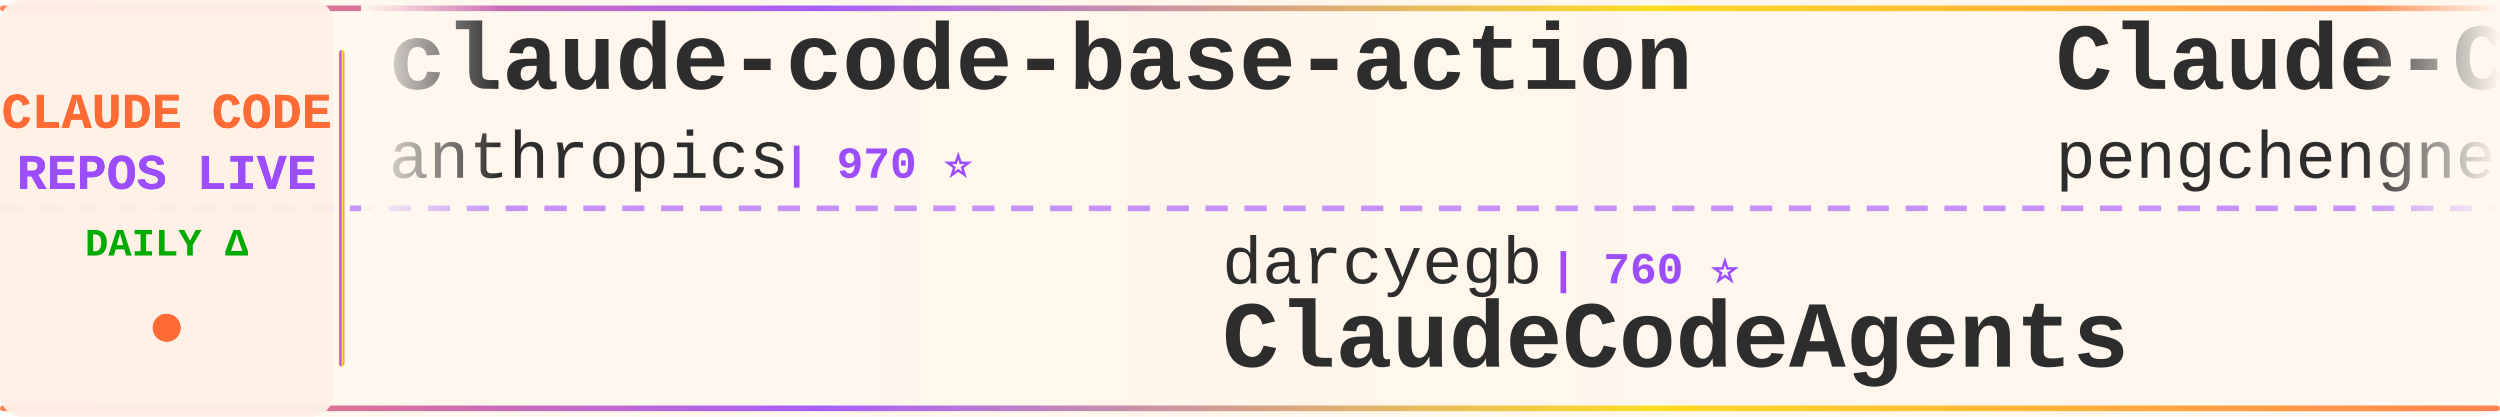
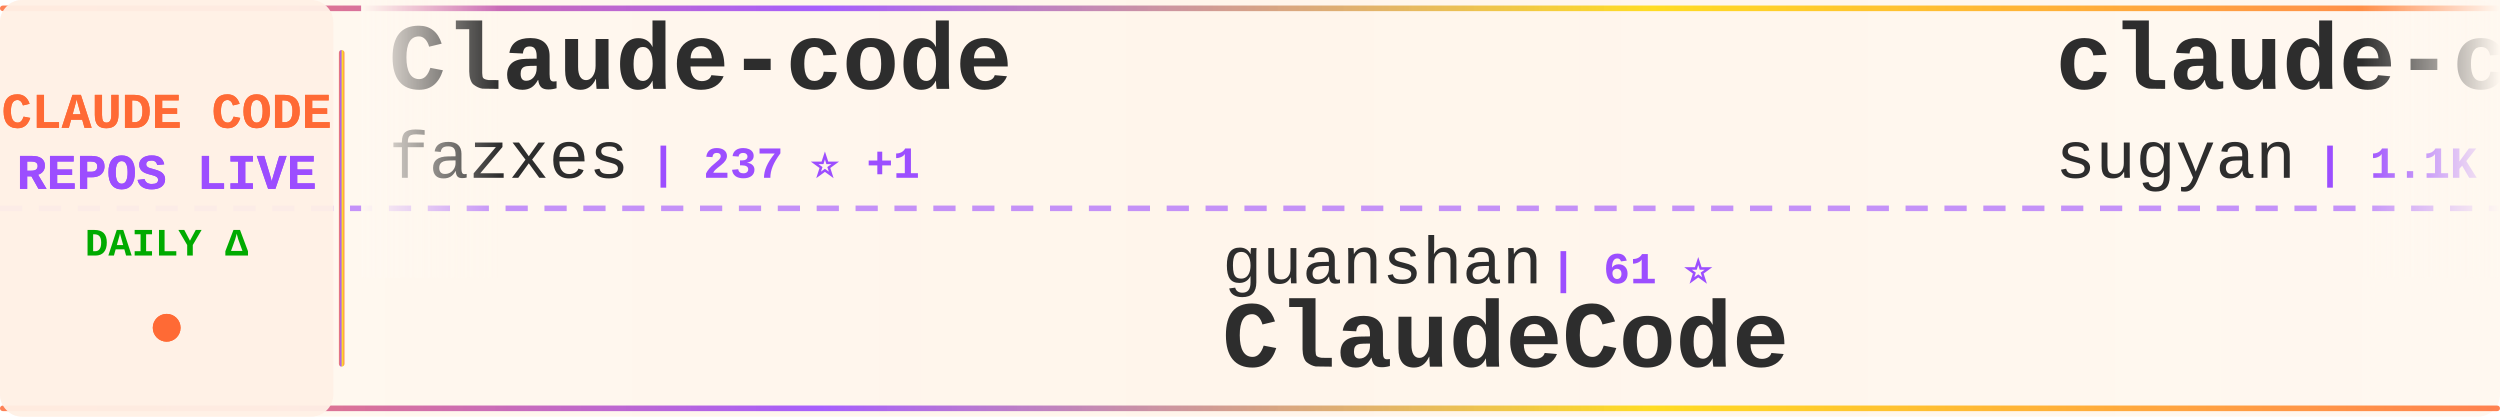
<svg xmlns="http://www.w3.org/2000/svg" width="900" height="150">
  <defs>
    <linearGradient id="tickerBg" x1="0%" y1="0%" x2="100%" y2="0%">
      <stop offset="0%" style="stop-color:#fff8f0;stop-opacity:0.98" />
      <stop offset="50%" style="stop-color:#fff5eb;stop-opacity:1" />
      <stop offset="100%" style="stop-color:#fff8f0;stop-opacity:0.98" />
    </linearGradient>
    <linearGradient id="borderGrad" x1="0%" y1="0%" x2="100%" y2="0%">
      <stop offset="0%" style="stop-color:#FF6B35;stop-opacity:0.85">
        <animate attributeName="stop-opacity" values="0.85;1;0.85" dur="2s" repeatCount="indefinite" />
      </stop>
      <stop offset="33%" style="stop-color:#9C4EFF;stop-opacity:0.9">
        <animate attributeName="stop-opacity" values="0.9;1;0.9" dur="2.2s" repeatCount="indefinite" />
      </stop>
      <stop offset="66%" style="stop-color:#FFD700;stop-opacity:0.85">
        <animate attributeName="stop-opacity" values="0.85;1;0.85" dur="1.8s" repeatCount="indefinite" />
      </stop>
      <stop offset="100%" style="stop-color:#FF6B35;stop-opacity:0.85">
        <animate attributeName="stop-opacity" values="0.85;1;0.85" dur="2s" repeatCount="indefinite" />
      </stop>
    </linearGradient>
    <filter id="textGlow">
      <feGaussianBlur stdDeviation="0.15" result="coloredBlur" />
      <feMerge>
        <feMergeNode in="coloredBlur" />
        <feMergeNode in="SourceGraphic" />
      </feMerge>
    </filter>
    <filter id="metricGlow">
      <feGaussianBlur stdDeviation="0.2" result="coloredBlur" />
      <feMerge>
        <feMergeNode in="coloredBlur" />
        <feMergeNode in="SourceGraphic" />
      </feMerge>
    </filter>
    <linearGradient id="leftFade" x1="0%" y1="0%" x2="100%" y2="0%">
      <stop offset="0%" style="stop-color:#fff8f0;stop-opacity:1" />
      <stop offset="100%" style="stop-color:#fff8f0;stop-opacity:0" />
    </linearGradient>
    <linearGradient id="rightFade" x1="0%" y1="0%" x2="100%" y2="0%">
      <stop offset="0%" style="stop-color:#fff8f0;stop-opacity:0" />
      <stop offset="100%" style="stop-color:#fff8f0;stop-opacity:1" />
    </linearGradient>
  </defs>
  <rect width="900" height="150" fill="url(#tickerBg)" rx="8" />
  <rect x="0" y="2" width="900" height="2" fill="url(#borderGrad)" rx="1" />
  <rect x="0" y="146" width="900" height="2" fill="url(#borderGrad)" rx="1" />
  <line x1="0" y1="75" x2="900" y2="75" stroke="#9C4EFF" stroke-width="2" stroke-dasharray="8 6" opacity="0.6" />
  <rect x="0" y="0" width="120" height="150" fill="#fff0e6" opacity="0.95" rx="8" />
  <text x="60" y="46" font-family="'Courier New', monospace" font-size="18" font-weight="bold" fill="#FF6B35" text-anchor="middle" filter="url(#textGlow)">
    CLAUDE CODE
  </text>
  <text x="60" y="68" font-family="'Courier New', monospace" font-size="18" font-weight="bold" fill="#9C4EFF" text-anchor="middle" filter="url(#textGlow)">
    REPOS LIVE
  </text>
  <text x="60" y="92" font-family="'Courier New', monospace" font-size="14" font-weight="bold" fill="#00aa00" text-anchor="middle">
    DAILY Δ
  </text>
  <circle cx="60" cy="118" r="5" fill="#FF6B35" filter="url(#metricGlow)">
    <animate attributeName="r" values="4;6;4" dur="1.5s" repeatCount="indefinite" />
    <animate attributeName="opacity" values="0.6;1;0.6" dur="1.5s" repeatCount="indefinite" />
  </circle>
  <rect x="122" y="18" width="2" height="114" fill="url(#borderGrad)" rx="1" />
  <clipPath id="tickerClip">
    <rect x="130" y="0" width="770" height="150" />
  </clipPath>
  <g clip-path="url(#tickerClip)">
    <g id="tickerItems">
      <animateTransform attributeName="transform" attributeType="XML" type="translate" from="0 0" to="-3000 0" dur="54s" repeatCount="indefinite" />
      <g transform="translate(0, 0)">
-         <text x="140" y="32" font-family="'Courier New', monospace" font-size="34" font-weight="bold" fill="#2d2d2d">claude-code-base-action</text>
-         <text x="140" y="64" font-family="'Courier New', monospace" font-size="24" font-weight="normal" fill="#2d2d2d" opacity="1.0">anthropics</text>
-         <text x="282" y="64" font-family="'Courier New', monospace" font-size="16" font-weight="bold" fill="#9C4EFF"> | 970 ⭐</text>
+         <text x="140" y="32" font-family="'Courier New', monospace" font-size="34" font-weight="bold" fill="#2d2d2d">Claude-code</text>
+         <text x="140" y="64" font-family="'Courier New', monospace" font-size="24" font-weight="normal" fill="#2d2d2d" opacity="1.0">fazxes</text>
+         <text x="234" y="64" font-family="'Courier New', monospace" font-size="16" font-weight="bold" fill="#9C4EFF"> | 237 ⭐ +1</text>
      </g>
      <g transform="translate(300, 0)">
-         <text x="140" y="102" font-family="'Courier New', monospace" font-size="24" font-weight="normal" fill="#2d2d2d" opacity="1.0">darcyegb</text>
-         <text x="258" y="102" font-family="'Courier New', monospace" font-size="16" font-weight="bold" fill="#9C4EFF"> | 760 ⭐</text>
-         <text x="140" y="132" font-family="'Courier New', monospace" font-size="34" font-weight="bold" fill="#2d2d2d">ClaudeCodeAgents</text>
+         <text x="140" y="102" font-family="'Courier New', monospace" font-size="24" font-weight="normal" fill="#2d2d2d" opacity="1.0">guanshan</text>
+         <text x="258" y="102" font-family="'Courier New', monospace" font-size="16" font-weight="bold" fill="#9C4EFF"> | 61 ⭐</text>
+         <text x="140" y="132" font-family="'Courier New', monospace" font-size="34" font-weight="bold" fill="#2d2d2d">ClaudeCode</text>
      </g>
      <g transform="translate(600, 0)">
-         <text x="140" y="32" font-family="'Courier New', monospace" font-size="34" font-weight="bold" fill="#2d2d2d">Claude-Code</text>
-         <text x="140" y="64" font-family="'Courier New', monospace" font-size="24" font-weight="normal" fill="#2d2d2d" opacity="1.0">pengchengneo</text>
-         <text x="306" y="64" font-family="'Courier New', monospace" font-size="16" font-weight="bold" fill="#9C4EFF"> | 1.8K ⭐</text>
+         <text x="140" y="32" font-family="'Courier New', monospace" font-size="34" font-weight="bold" fill="#2d2d2d">claude-code-webui</text>
+         <text x="140" y="64" font-family="'Courier New', monospace" font-size="24" font-weight="normal" fill="#2d2d2d" opacity="1.0">sugyan</text>
+         <text x="234" y="64" font-family="'Courier New', monospace" font-size="16" font-weight="bold" fill="#9C4EFF"> | 1.1K ⭐</text>
      </g>
      <g transform="translate(900, 0)">
-         <text x="140" y="102" font-family="'Courier New', monospace" font-size="24" font-weight="normal" fill="#2d2d2d" opacity="1.0">anthropics</text>
-         <text x="282" y="102" font-family="'Courier New', monospace" font-size="16" font-weight="bold" fill="#9C4EFF"> | 6.2K ⭐ -1</text>
-         <text x="140" y="132" font-family="'Courier New', monospace" font-size="34" font-weight="bold" fill="#2d2d2d">claude-code-security-rev...</text>
+         <text x="140" y="102" font-family="'Courier New', monospace" font-size="24" font-weight="normal" fill="#2d2d2d" opacity="1.0">1rgs</text>
+         <text x="210" y="102" font-family="'Courier New', monospace" font-size="16" font-weight="bold" fill="#9C4EFF"> | 3.7K ⭐</text>
+         <text x="140" y="132" font-family="'Courier New', monospace" font-size="34" font-weight="bold" fill="#2d2d2d">claude-code-proxy</text>
      </g>
      <g transform="translate(1200, 0)">
-         <text x="140" y="32" font-family="'Courier New', monospace" font-size="34" font-weight="bold" fill="#2d2d2d">claude-code-best-practic...</text>
-         <text x="140" y="64" font-family="'Courier New', monospace" font-size="24" font-weight="normal" fill="#2d2d2d" opacity="1.0">shanraisshan</text>
-         <text x="306" y="64" font-family="'Courier New', monospace" font-size="16" font-weight="bold" fill="#9C4EFF"> | 65.7K ⭐ +8</text>
+         <text x="140" y="32" font-family="'Courier New', monospace" font-size="34" font-weight="bold" fill="#2d2d2d">claude-coder</text>
+         <text x="140" y="64" font-family="'Courier New', monospace" font-size="24" font-weight="normal" fill="#2d2d2d" opacity="1.0">kodu-ai</text>
+         <text x="246" y="64" font-family="'Courier New', monospace" font-size="16" font-weight="bold" fill="#9C4EFF"> | 5.2K ⭐</text>
      </g>
      <g transform="translate(1500, 0)">
-         <text x="140" y="102" font-family="'Courier New', monospace" font-size="24" font-weight="normal" fill="#2d2d2d" opacity="1.0">Cranot</text>
-         <text x="234" y="102" font-family="'Courier New', monospace" font-size="16" font-weight="bold" fill="#9C4EFF"> | 2.9K ⭐</text>
-         <text x="140" y="132" font-family="'Courier New', monospace" font-size="34" font-weight="bold" fill="#2d2d2d">claude-code-guide</text>
-       </g>
-       <g transform="translate(1800, 0)">
-         <text x="140" y="32" font-family="'Courier New', monospace" font-size="34" font-weight="bold" fill="#2d2d2d">claude_codex_bridge</text>
-         <text x="140" y="64" font-family="'Courier New', monospace" font-size="24" font-weight="normal" fill="#2d2d2d" opacity="1.0">SeemSeam</text>
-         <text x="258" y="64" font-family="'Courier New', monospace" font-size="16" font-weight="bold" fill="#9C4EFF"> | 3.5K ⭐</text>
-       </g>
-       <g transform="translate(2100, 0)">
        <text x="140" y="102" font-family="'Courier New', monospace" font-size="24" font-weight="normal" fill="#2d2d2d" opacity="1.0">ghuntley</text>
        <text x="258" y="102" font-family="'Courier New', monospace" font-size="16" font-weight="bold" fill="#9C4EFF"> | 991 ⭐</text>
        <text x="140" y="132" font-family="'Courier New', monospace" font-size="34" font-weight="bold" fill="#2d2d2d">claude-code-source-code-...</text>
      </g>
+       <g transform="translate(1800, 0)">
+         <text x="140" y="32" font-family="'Courier New', monospace" font-size="34" font-weight="bold" fill="#2d2d2d">andrej-karpathy-skills</text>
+         <text x="140" y="64" font-family="'Courier New', monospace" font-size="24" font-weight="normal" fill="#2d2d2d" opacity="1.0">multica-ai</text>
+         <text x="282" y="64" font-family="'Courier New', monospace" font-size="16" font-weight="bold" fill="#9C4EFF"> | 210.8K ⭐ +124</text>
+       </g>
+       <g transform="translate(2100, 0)">
+         <text x="140" y="102" font-family="'Courier New', monospace" font-size="24" font-weight="normal" fill="#2d2d2d" opacity="1.0">WorldFlowAI</text>
+         <text x="294" y="102" font-family="'Courier New', monospace" font-size="16" font-weight="bold" fill="#9C4EFF"> | 2.6K ⭐ +18</text>
+         <text x="140" y="132" font-family="'Courier New', monospace" font-size="34" font-weight="bold" fill="#2d2d2d">everything-claude-code</text>
+       </g>
      <g transform="translate(2400, 0)">
-         <text x="140" y="32" font-family="'Courier New', monospace" font-size="34" font-weight="bold" fill="#2d2d2d">claude-code-source</text>
-         <text x="140" y="64" font-family="'Courier New', monospace" font-size="24" font-weight="normal" fill="#2d2d2d" opacity="1.0">hangsman</text>
-         <text x="258" y="64" font-family="'Courier New', monospace" font-size="16" font-weight="bold" fill="#9C4EFF"> | 793 ⭐</text>
+         <text x="140" y="32" font-family="'Courier New', monospace" font-size="34" font-weight="bold" fill="#2d2d2d">sc-claude-code-files</text>
+         <text x="140" y="64" font-family="'Courier New', monospace" font-size="24" font-weight="normal" fill="#2d2d2d" opacity="1.0">https-deeplearning-ai</text>
+         <text x="414" y="64" font-family="'Courier New', monospace" font-size="16" font-weight="bold" fill="#9C4EFF"> | 546 ⭐</text>
      </g>
      <g transform="translate(2700, 0)">
-         <text x="140" y="102" font-family="'Courier New', monospace" font-size="24" font-weight="normal" fill="#2d2d2d" opacity="1.0">chauncygu</text>
-         <text x="270" y="102" font-family="'Courier New', monospace" font-size="16" font-weight="bold" fill="#9C4EFF"> | 2.8K ⭐</text>
-         <text x="140" y="132" font-family="'Courier New', monospace" font-size="34" font-weight="bold" fill="#2d2d2d">collection-claude-code-s...</text>
+         <text x="140" y="102" font-family="'Courier New', monospace" font-size="24" font-weight="normal" fill="#2d2d2d" opacity="1.0">liuup</text>
+         <text x="222" y="102" font-family="'Courier New', monospace" font-size="16" font-weight="bold" fill="#9C4EFF"> | 3.9K ⭐</text>
+         <text x="140" y="132" font-family="'Courier New', monospace" font-size="34" font-weight="bold" fill="#2d2d2d">claude-code-analysis</text>
      </g>
      <g transform="translate(3000, 0)">
-         <text x="140" y="32" font-family="'Courier New', monospace" font-size="34" font-weight="bold" fill="#2d2d2d">claude-code-base-action</text>
-         <text x="140" y="64" font-family="'Courier New', monospace" font-size="24" font-weight="normal" fill="#2d2d2d" opacity="1.0">anthropics</text>
-         <text x="282" y="64" font-family="'Courier New', monospace" font-size="16" font-weight="bold" fill="#9C4EFF"> | 970 ⭐</text>
+         <text x="140" y="32" font-family="'Courier New', monospace" font-size="34" font-weight="bold" fill="#2d2d2d">Claude-code</text>
+         <text x="140" y="64" font-family="'Courier New', monospace" font-size="24" font-weight="normal" fill="#2d2d2d" opacity="1.0">fazxes</text>
+         <text x="234" y="64" font-family="'Courier New', monospace" font-size="16" font-weight="bold" fill="#9C4EFF"> | 237 ⭐ +1</text>
      </g>
      <g transform="translate(3300, 0)">
-         <text x="140" y="102" font-family="'Courier New', monospace" font-size="24" font-weight="normal" fill="#2d2d2d" opacity="1.0">darcyegb</text>
-         <text x="258" y="102" font-family="'Courier New', monospace" font-size="16" font-weight="bold" fill="#9C4EFF"> | 760 ⭐</text>
-         <text x="140" y="132" font-family="'Courier New', monospace" font-size="34" font-weight="bold" fill="#2d2d2d">ClaudeCodeAgents</text>
+         <text x="140" y="102" font-family="'Courier New', monospace" font-size="24" font-weight="normal" fill="#2d2d2d" opacity="1.0">guanshan</text>
+         <text x="258" y="102" font-family="'Courier New', monospace" font-size="16" font-weight="bold" fill="#9C4EFF"> | 61 ⭐</text>
+         <text x="140" y="132" font-family="'Courier New', monospace" font-size="34" font-weight="bold" fill="#2d2d2d">ClaudeCode</text>
      </g>
      <g transform="translate(3600, 0)">
-         <text x="140" y="32" font-family="'Courier New', monospace" font-size="34" font-weight="bold" fill="#2d2d2d">Claude-Code</text>
-         <text x="140" y="64" font-family="'Courier New', monospace" font-size="24" font-weight="normal" fill="#2d2d2d" opacity="1.0">pengchengneo</text>
-         <text x="306" y="64" font-family="'Courier New', monospace" font-size="16" font-weight="bold" fill="#9C4EFF"> | 1.8K ⭐</text>
+         <text x="140" y="32" font-family="'Courier New', monospace" font-size="34" font-weight="bold" fill="#2d2d2d">claude-code-webui</text>
+         <text x="140" y="64" font-family="'Courier New', monospace" font-size="24" font-weight="normal" fill="#2d2d2d" opacity="1.0">sugyan</text>
+         <text x="234" y="64" font-family="'Courier New', monospace" font-size="16" font-weight="bold" fill="#9C4EFF"> | 1.1K ⭐</text>
      </g>
      <g transform="translate(3900, 0)">
-         <text x="140" y="102" font-family="'Courier New', monospace" font-size="24" font-weight="normal" fill="#2d2d2d" opacity="1.0">anthropics</text>
-         <text x="282" y="102" font-family="'Courier New', monospace" font-size="16" font-weight="bold" fill="#9C4EFF"> | 6.2K ⭐ -1</text>
-         <text x="140" y="132" font-family="'Courier New', monospace" font-size="34" font-weight="bold" fill="#2d2d2d">claude-code-security-rev...</text>
+         <text x="140" y="102" font-family="'Courier New', monospace" font-size="24" font-weight="normal" fill="#2d2d2d" opacity="1.0">1rgs</text>
+         <text x="210" y="102" font-family="'Courier New', monospace" font-size="16" font-weight="bold" fill="#9C4EFF"> | 3.7K ⭐</text>
+         <text x="140" y="132" font-family="'Courier New', monospace" font-size="34" font-weight="bold" fill="#2d2d2d">claude-code-proxy</text>
      </g>
    </g>
  </g>
  <rect x="130" y="0" width="50" height="100" fill="url(#leftFade)" />
  <rect x="850" y="0" width="50" height="100" fill="url(#rightFade)" />
</svg>
